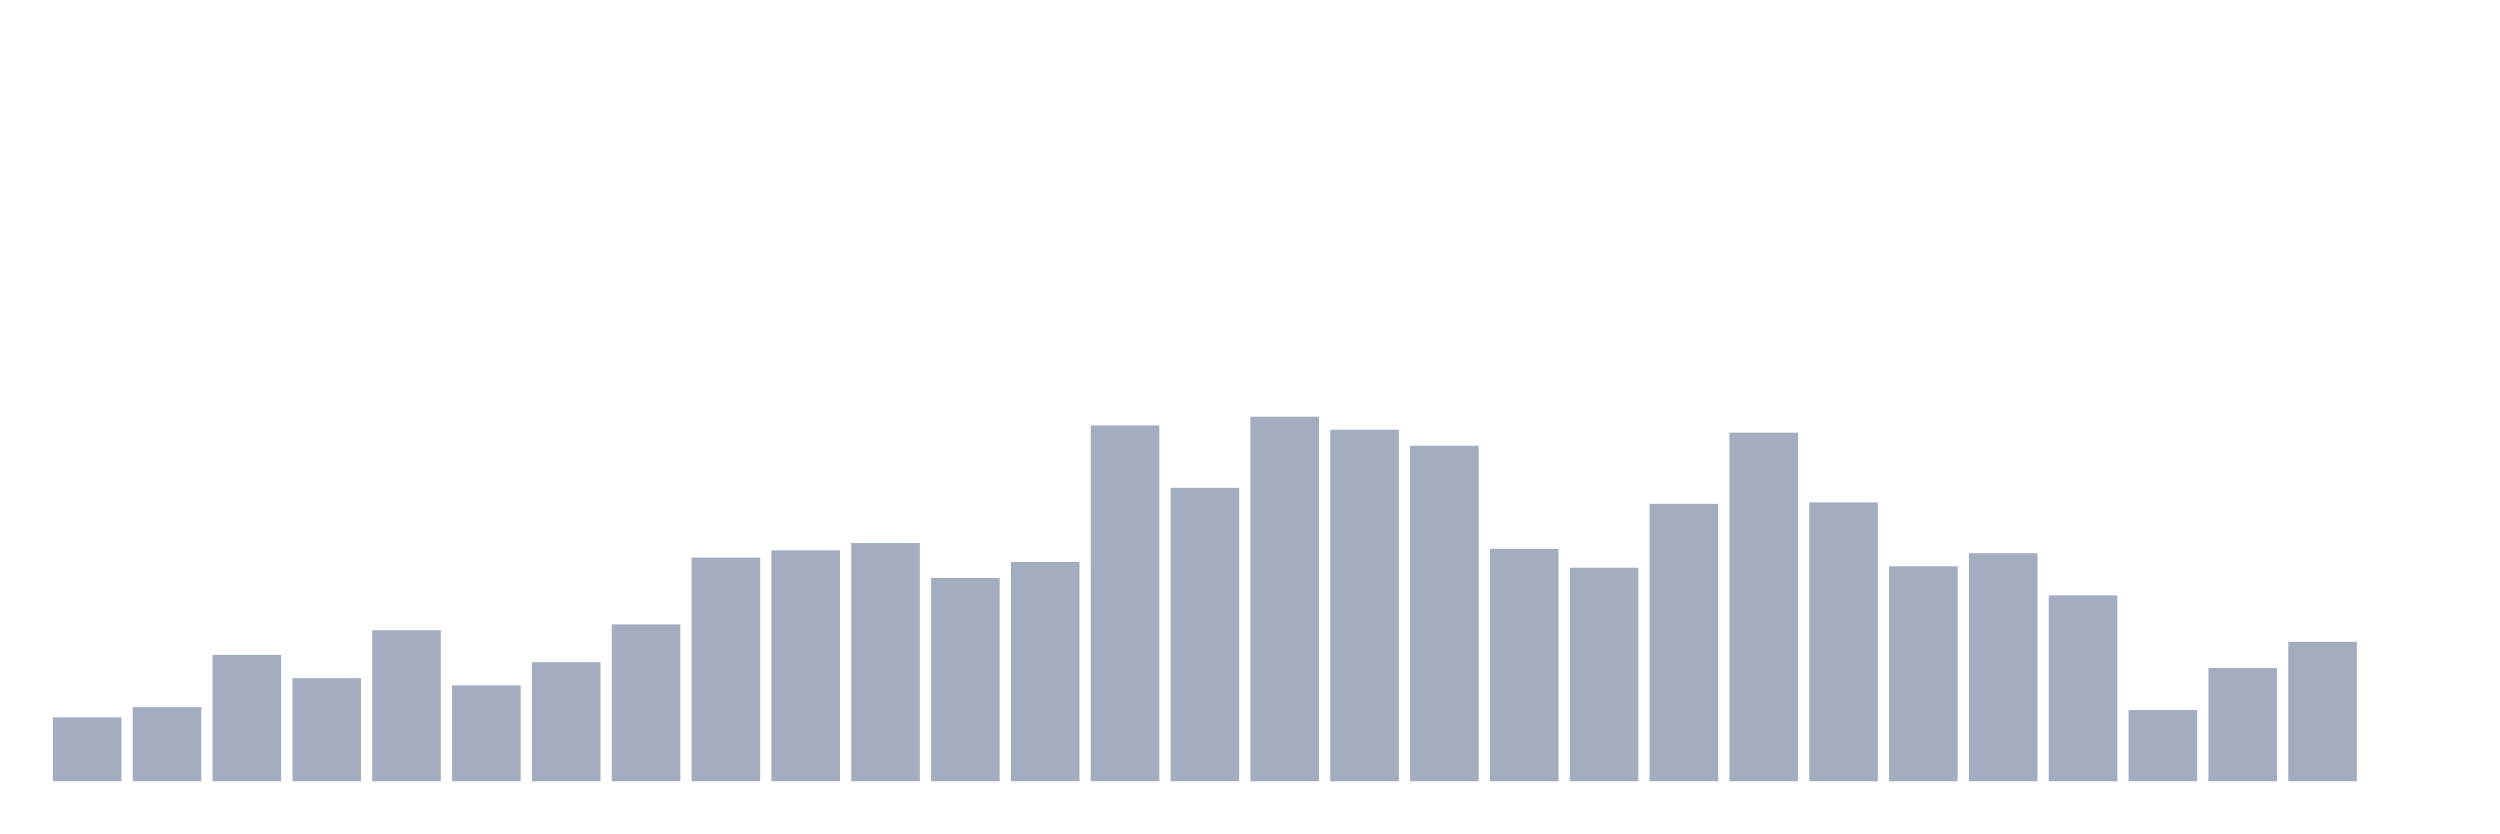
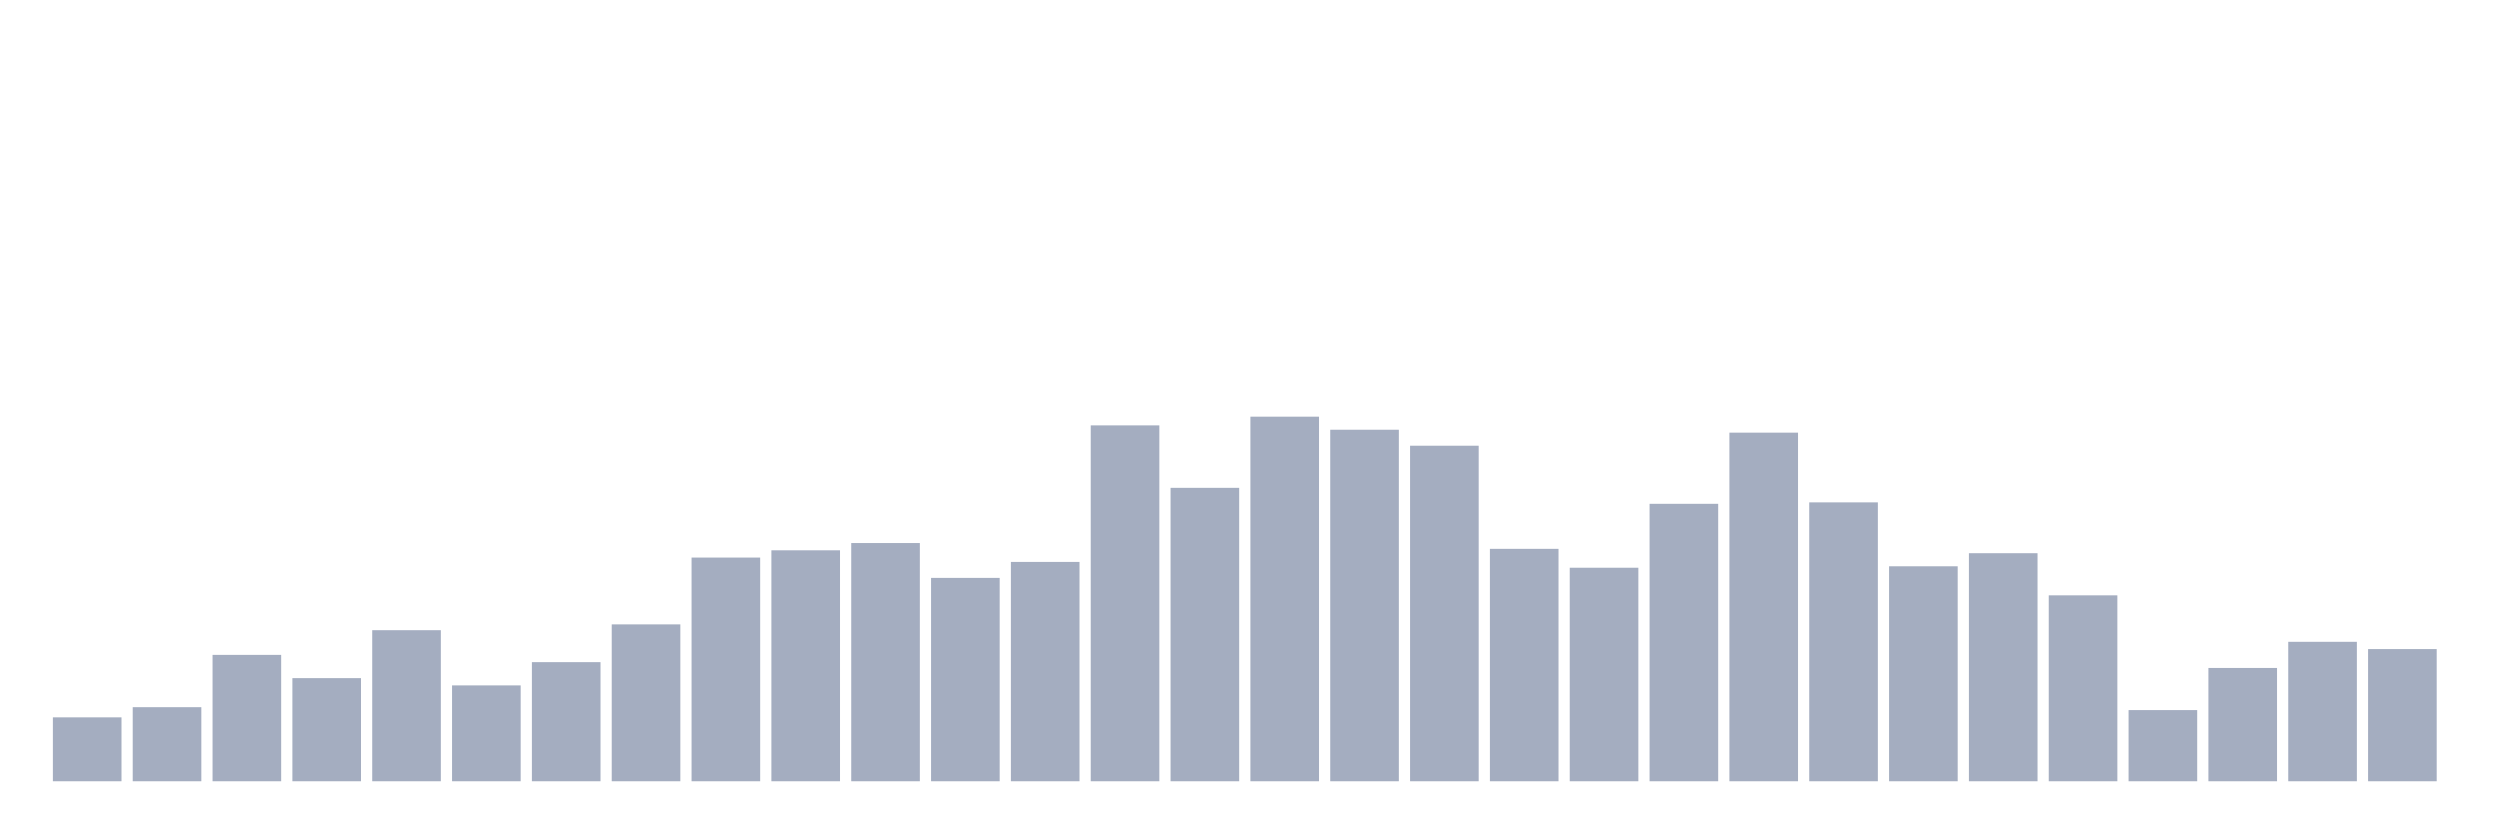
<svg xmlns="http://www.w3.org/2000/svg" viewBox="0 0 480 160">
  <g transform="translate(10,10)">
    <rect class="bar" x="0.153" width="13.175" y="127.729" height="12.271" fill="rgb(164,173,192)" />
    <rect class="bar" x="15.482" width="13.175" y="125.777" height="14.223" fill="rgb(164,173,192)" />
    <rect class="bar" x="30.81" width="13.175" y="115.737" height="24.263" fill="rgb(164,173,192)" />
    <rect class="bar" x="46.138" width="13.175" y="120.199" height="19.801" fill="rgb(164,173,192)" />
    <rect class="bar" x="61.466" width="13.175" y="110.996" height="29.004" fill="rgb(164,173,192)" />
    <rect class="bar" x="76.794" width="13.175" y="121.594" height="18.406" fill="rgb(164,173,192)" />
    <rect class="bar" x="92.123" width="13.175" y="117.131" height="22.869" fill="rgb(164,173,192)" />
    <rect class="bar" x="107.451" width="13.175" y="109.88" height="30.12" fill="rgb(164,173,192)" />
    <rect class="bar" x="122.779" width="13.175" y="97.052" height="42.948" fill="rgb(164,173,192)" />
    <rect class="bar" x="138.107" width="13.175" y="95.657" height="44.343" fill="rgb(164,173,192)" />
    <rect class="bar" x="153.436" width="13.175" y="94.263" height="45.737" fill="rgb(164,173,192)" />
    <rect class="bar" x="168.764" width="13.175" y="100.956" height="39.044" fill="rgb(164,173,192)" />
    <rect class="bar" x="184.092" width="13.175" y="97.888" height="42.112" fill="rgb(164,173,192)" />
    <rect class="bar" x="199.42" width="13.175" y="71.673" height="68.327" fill="rgb(164,173,192)" />
    <rect class="bar" x="214.748" width="13.175" y="83.665" height="56.335" fill="rgb(164,173,192)" />
    <rect class="bar" x="230.077" width="13.175" y="70" height="70" fill="rgb(164,173,192)" />
    <rect class="bar" x="245.405" width="13.175" y="72.51" height="67.49" fill="rgb(164,173,192)" />
    <rect class="bar" x="260.733" width="13.175" y="75.578" height="64.422" fill="rgb(164,173,192)" />
    <rect class="bar" x="276.061" width="13.175" y="95.378" height="44.622" fill="rgb(164,173,192)" />
    <rect class="bar" x="291.39" width="13.175" y="99.004" height="40.996" fill="rgb(164,173,192)" />
    <rect class="bar" x="306.718" width="13.175" y="86.733" height="53.267" fill="rgb(164,173,192)" />
    <rect class="bar" x="322.046" width="13.175" y="73.068" height="66.932" fill="rgb(164,173,192)" />
    <rect class="bar" x="337.374" width="13.175" y="86.454" height="53.546" fill="rgb(164,173,192)" />
    <rect class="bar" x="352.702" width="13.175" y="98.725" height="41.275" fill="rgb(164,173,192)" />
    <rect class="bar" x="368.031" width="13.175" y="96.215" height="43.785" fill="rgb(164,173,192)" />
    <rect class="bar" x="383.359" width="13.175" y="104.303" height="35.697" fill="rgb(164,173,192)" />
    <rect class="bar" x="398.687" width="13.175" y="126.335" height="13.665" fill="rgb(164,173,192)" />
    <rect class="bar" x="414.015" width="13.175" y="118.247" height="21.753" fill="rgb(164,173,192)" />
    <rect class="bar" x="429.344" width="13.175" y="113.227" height="26.773" fill="rgb(164,173,192)" />
-     <rect class="bar" x="444.672" width="13.175" y="140" height="0" fill="rgb(164,173,192)" />
+     <rect class="bar" x="444.672" width="13.175" y="114.622" height="25.378" fill="rgb(164,173,192)" />
  </g>
</svg>
